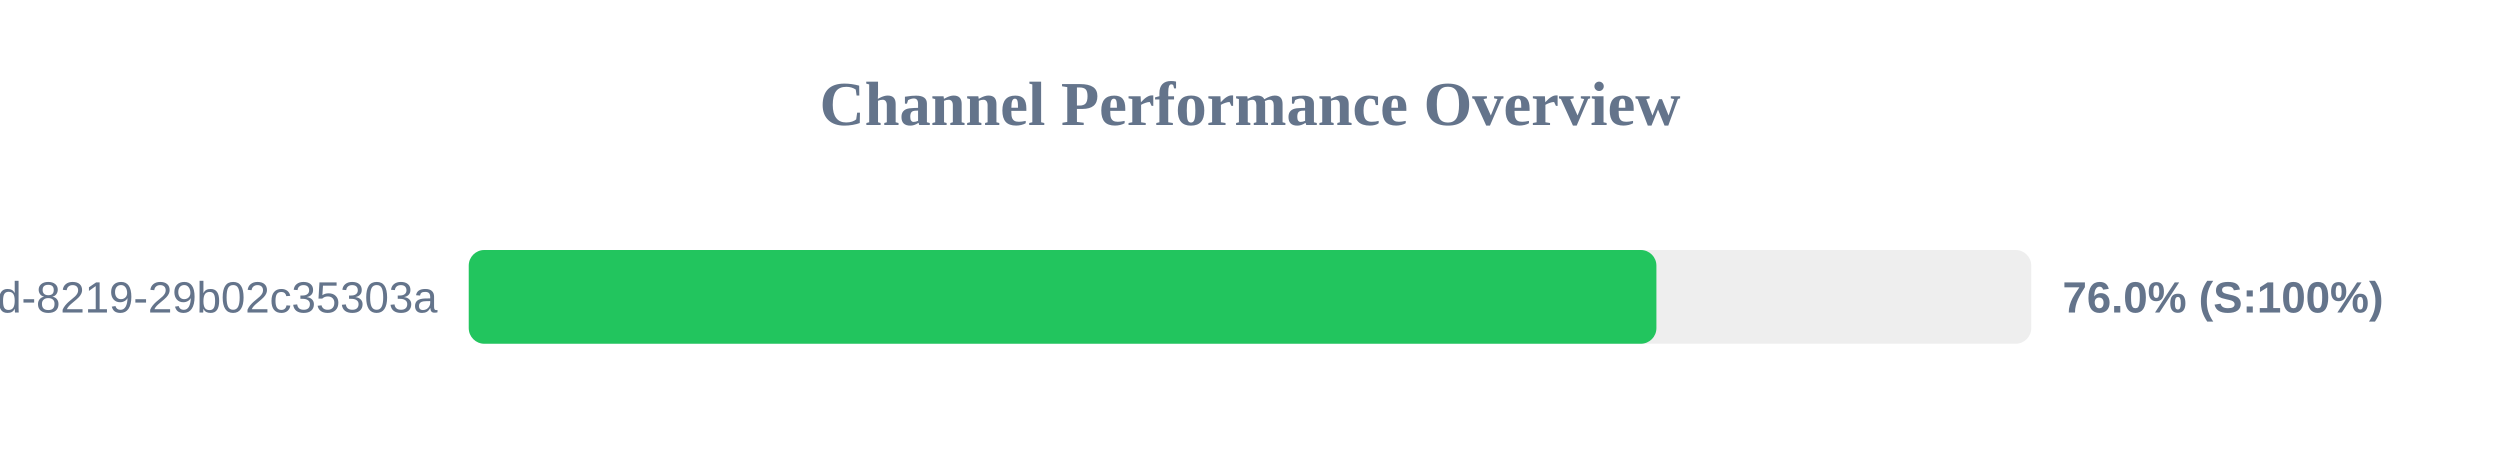
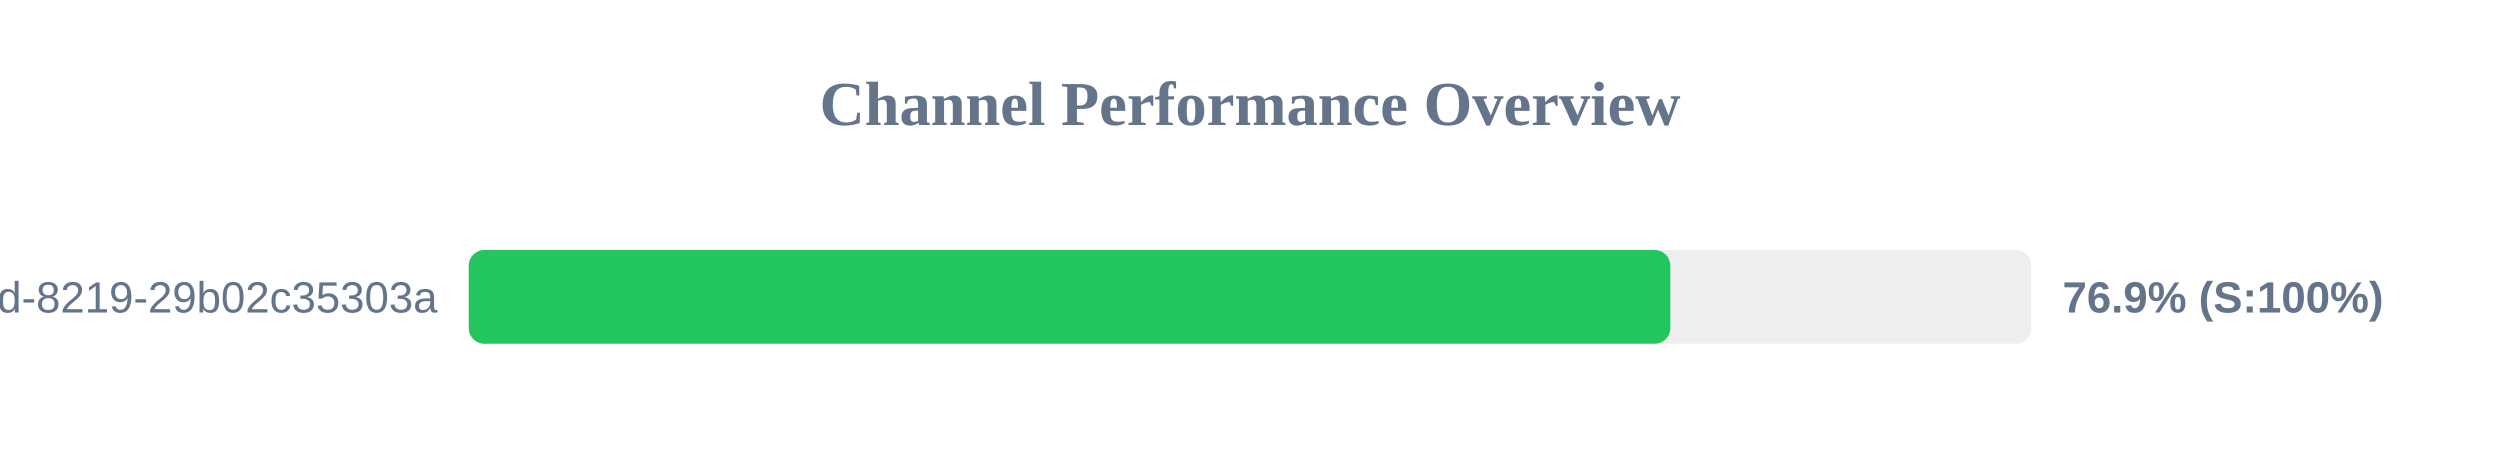
<svg xmlns="http://www.w3.org/2000/svg" width="800" height="150" version="1.1">
  <style>
        .row { font: 14px Arial; fill: #64748b; }
        .score { font: bold 14px Arial; fill: #64748b; }
    </style>
  <text x="400" y="40" text-anchor="middle" font-size="20px" font-weight="bold" fill="#64748b">Channel Performance Overview</text>
  <rect x="150" y="80" width="500" height="30" fill="#eee" rx="5" />
-   <rect x="150" y="80" width="380.05" height="30" fill="#22c55e" rx="5" />
+   <rect x="150" y="80" width="384.5" height="30" fill="#22c55e" rx="5" />
  <text x="140" y="100" text-anchor="end" class="row">?uuid=5eaa121d-4362-444d-8219-29b02c35303a</text>
-   <text x="660" y="100" text-anchor="start" class="score">76.0% (S:100%)</text>
+   <text x="660" y="100" text-anchor="start" class="score">76.9% (S:100%)</text>
</svg>
